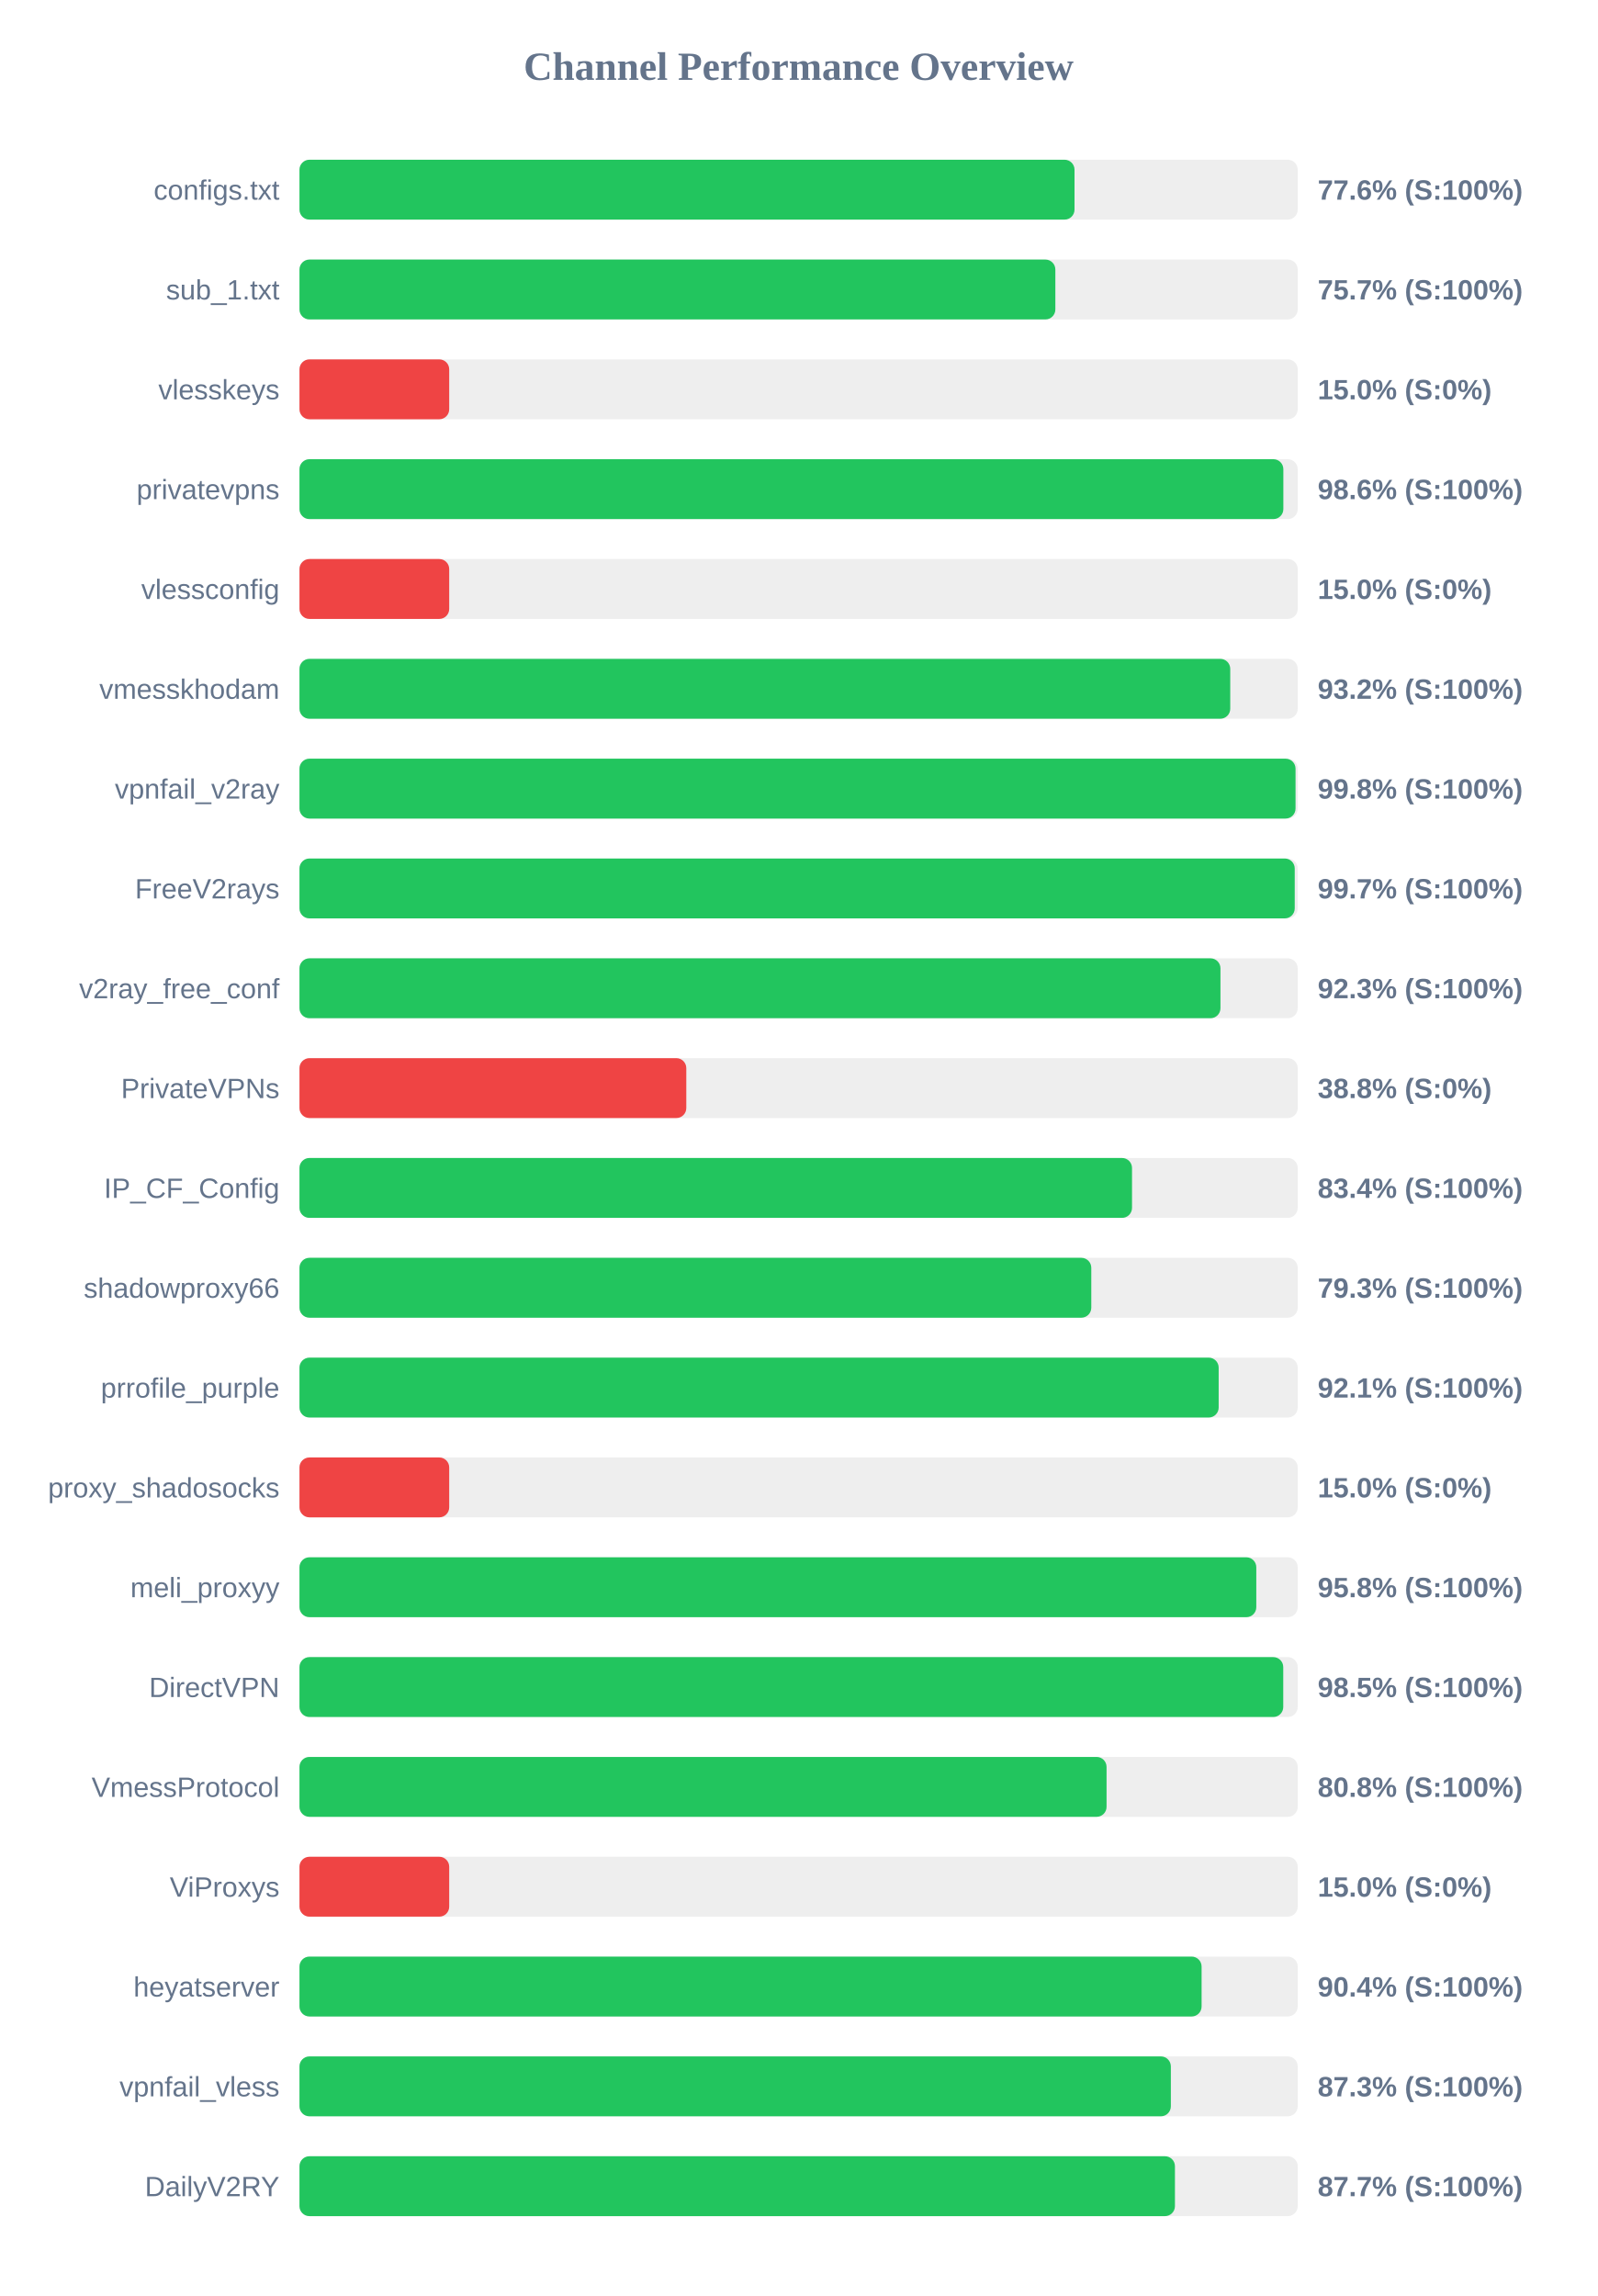
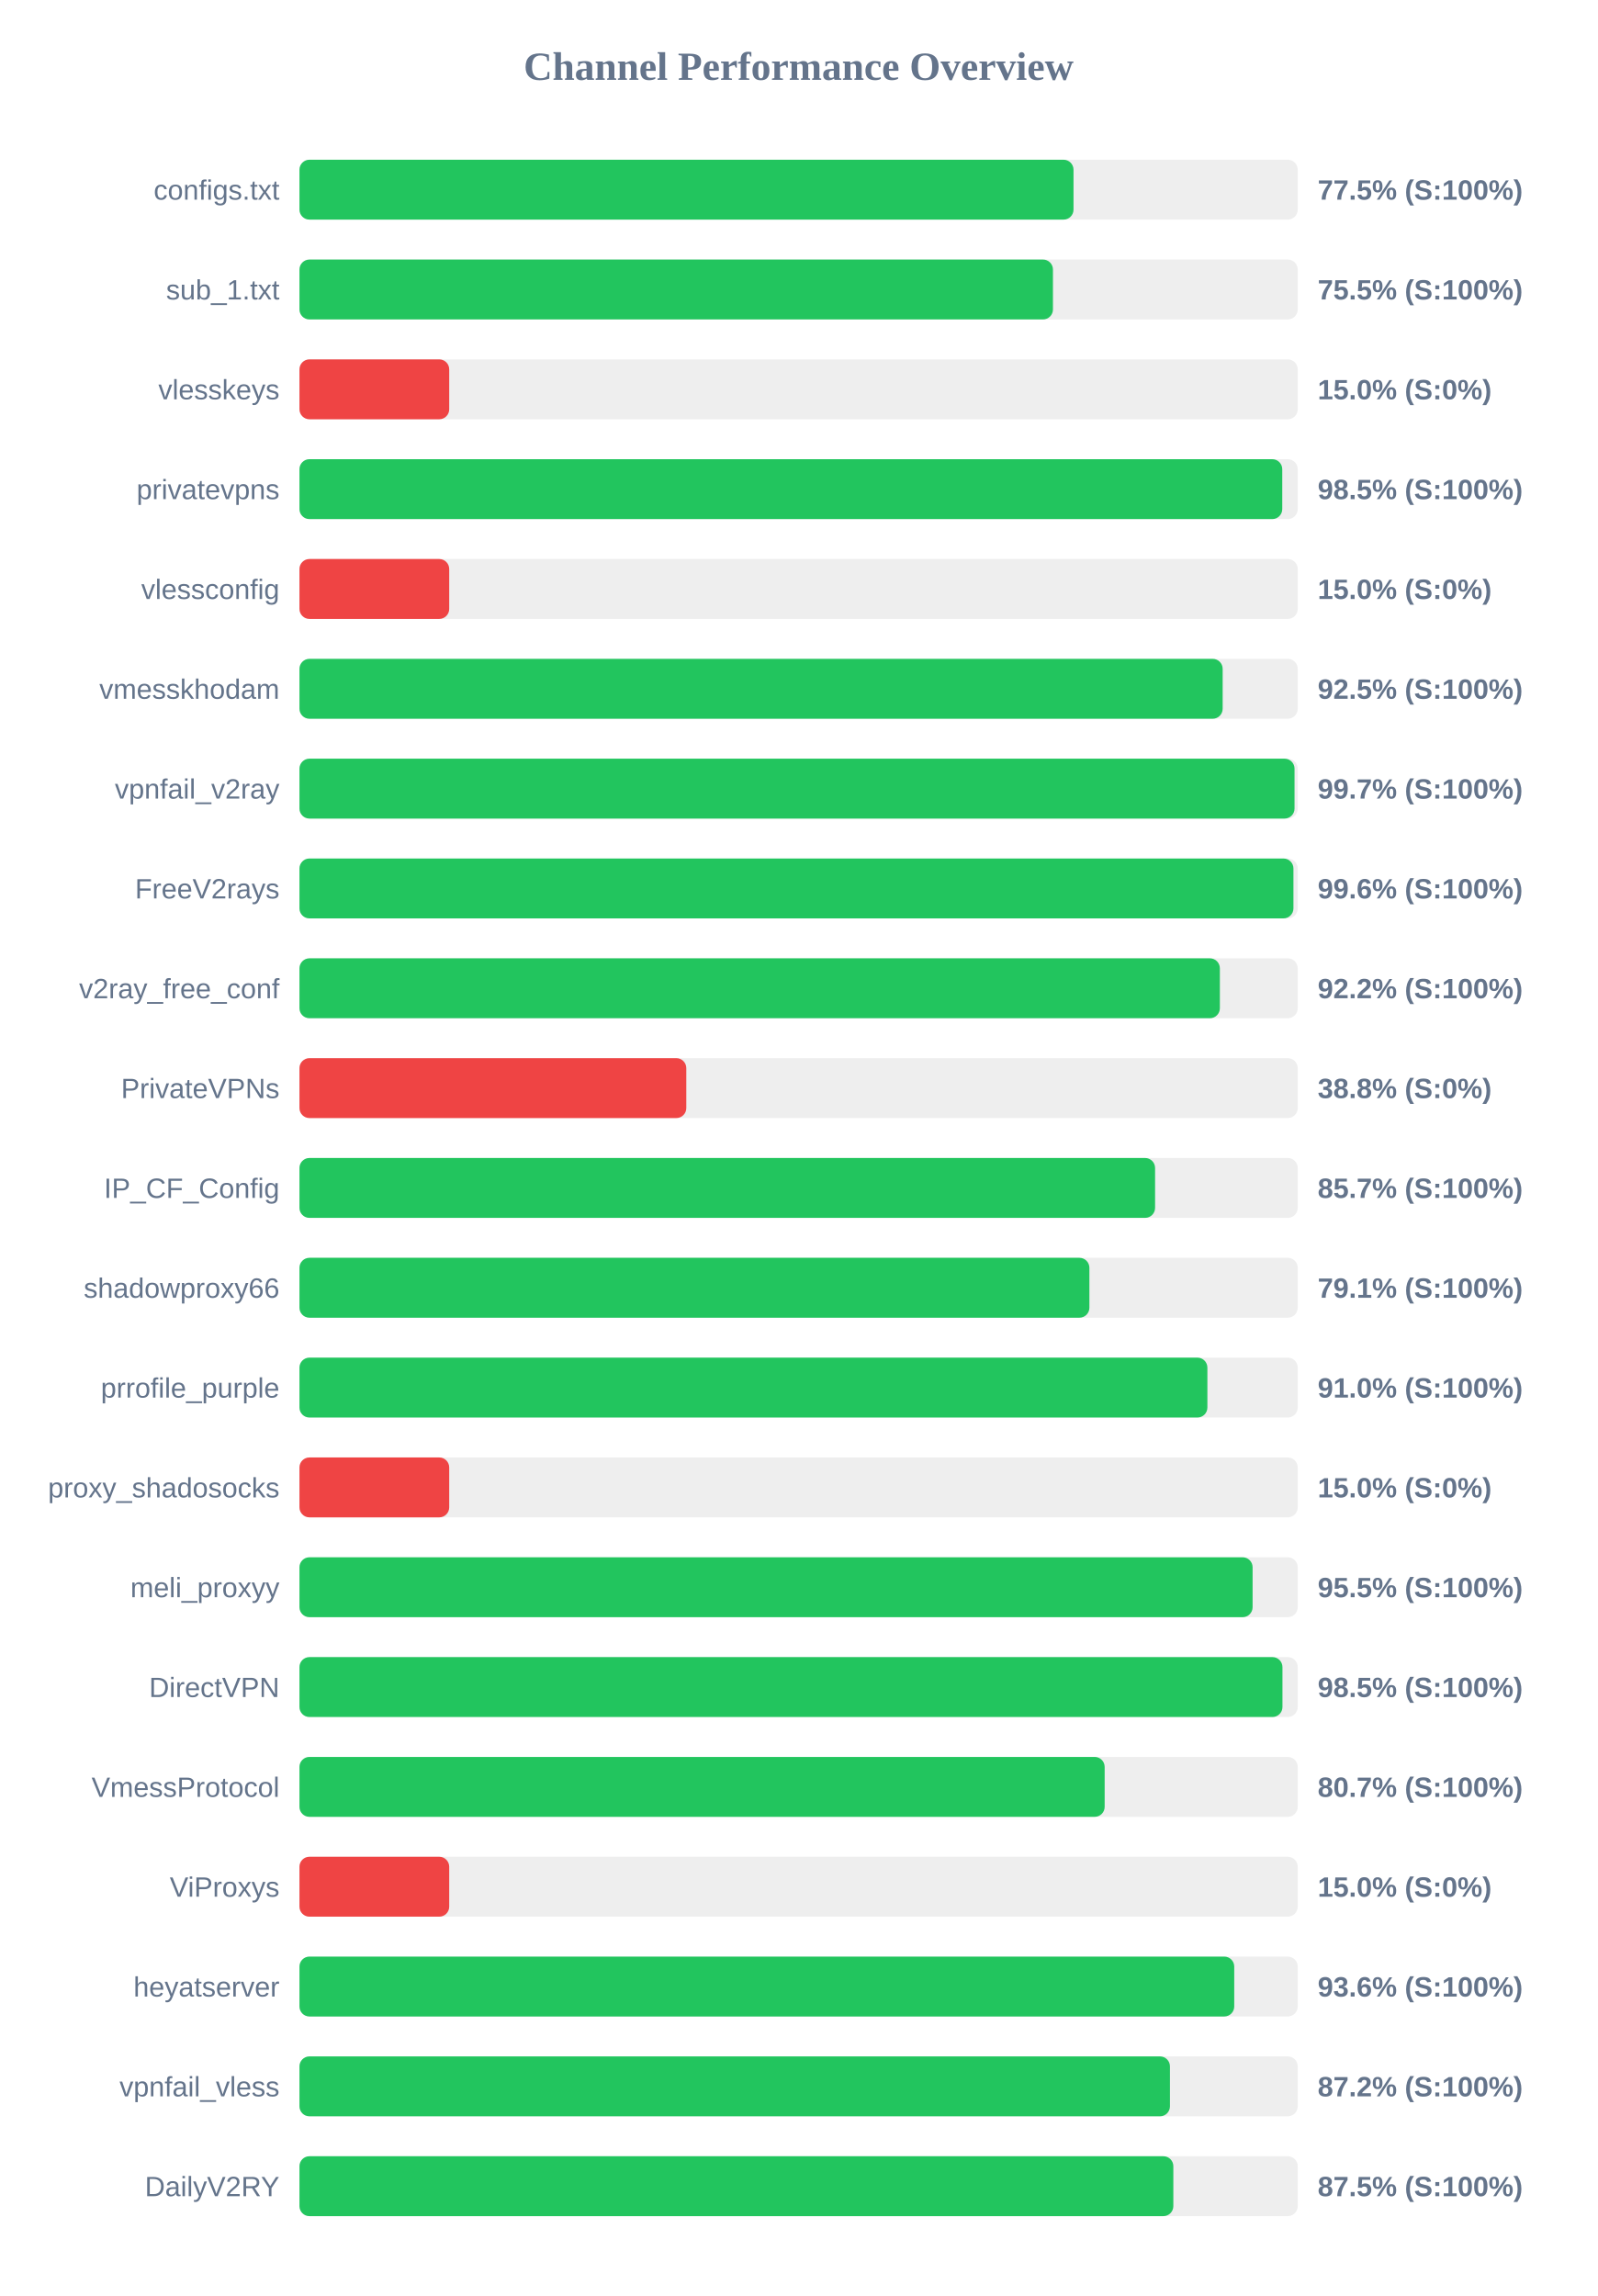
<svg xmlns="http://www.w3.org/2000/svg" width="800" height="1150" version="1.1">
  <style>
        .row { font: 14px Arial; fill: #64748b; }
        .score { font: bold 14px Arial; fill: #64748b; }
    </style>
  <text x="400" y="40" text-anchor="middle" font-size="20px" font-weight="bold" fill="#64748b">Channel Performance Overview</text>
  <rect x="150" y="80" width="500" height="30" fill="#eee" rx="5" />
-   <rect x="150" y="80" width="388.2" height="30" fill="#22c55e" rx="5" />
+   <rect x="150" y="80" width="387.7" height="30" fill="#22c55e" rx="5" />
  <text x="140" y="100" text-anchor="end" class="row">configs.txt</text>
-   <text x="660" y="100" text-anchor="start" class="score">77.6% (S:100%)</text>
+   <text x="660" y="100" text-anchor="start" class="score">77.5% (S:100%)</text>
  <rect x="150" y="130" width="500" height="30" fill="#eee" rx="5" />
-   <rect x="150" y="130" width="378.6" height="30" fill="#22c55e" rx="5" />
+   <rect x="150" y="130" width="377.4" height="30" fill="#22c55e" rx="5" />
  <text x="140" y="150" text-anchor="end" class="row">sub_1.txt</text>
-   <text x="660" y="150" text-anchor="start" class="score">75.7% (S:100%)</text>
+   <text x="660" y="150" text-anchor="start" class="score">75.5% (S:100%)</text>
  <rect x="150" y="180" width="500" height="30" fill="#eee" rx="5" />
  <rect x="150" y="180" width="75.0" height="30" fill="#ef4444" rx="5" />
  <text x="140" y="200" text-anchor="end" class="row">vlesskeys</text>
  <text x="660" y="200" text-anchor="start" class="score">15.0% (S:0%)</text>
  <rect x="150" y="230" width="500" height="30" fill="#eee" rx="5" />
-   <rect x="150" y="230" width="492.8" height="30" fill="#22c55e" rx="5" />
+   <rect x="150" y="230" width="492.25" height="30" fill="#22c55e" rx="5" />
  <text x="140" y="250" text-anchor="end" class="row">privatevpns</text>
-   <text x="660" y="250" text-anchor="start" class="score">98.6% (S:100%)</text>
+   <text x="660" y="250" text-anchor="start" class="score">98.5% (S:100%)</text>
  <rect x="150" y="280" width="500" height="30" fill="#eee" rx="5" />
  <rect x="150" y="280" width="75.0" height="30" fill="#ef4444" rx="5" />
  <text x="140" y="300" text-anchor="end" class="row">vlessconfig</text>
  <text x="660" y="300" text-anchor="start" class="score">15.0% (S:0%)</text>
  <rect x="150" y="330" width="500" height="30" fill="#eee" rx="5" />
-   <rect x="150" y="330" width="466.2" height="30" fill="#22c55e" rx="5" />
+   <rect x="150" y="330" width="462.4" height="30" fill="#22c55e" rx="5" />
  <text x="140" y="350" text-anchor="end" class="row">vmesskhodam</text>
-   <text x="660" y="350" text-anchor="start" class="score">93.2% (S:100%)</text>
+   <text x="660" y="350" text-anchor="start" class="score">92.5% (S:100%)</text>
  <rect x="150" y="380" width="500" height="30" fill="#eee" rx="5" />
-   <rect x="150" y="380" width="498.9" height="30" fill="#22c55e" rx="5" />
+   <rect x="150" y="380" width="498.4" height="30" fill="#22c55e" rx="5" />
  <text x="140" y="400" text-anchor="end" class="row">vpnfail_v2ray</text>
-   <text x="660" y="400" text-anchor="start" class="score">99.8% (S:100%)</text>
+   <text x="660" y="400" text-anchor="start" class="score">99.7% (S:100%)</text>
  <rect x="150" y="430" width="500" height="30" fill="#eee" rx="5" />
-   <rect x="150" y="430" width="498.5" height="30" fill="#22c55e" rx="5" />
+   <rect x="150" y="430" width="497.85" height="30" fill="#22c55e" rx="5" />
  <text x="140" y="450" text-anchor="end" class="row">FreeV2rays</text>
-   <text x="660" y="450" text-anchor="start" class="score">99.7% (S:100%)</text>
+   <text x="660" y="450" text-anchor="start" class="score">99.6% (S:100%)</text>
  <rect x="150" y="480" width="500" height="30" fill="#eee" rx="5" />
-   <rect x="150" y="480" width="461.3" height="30" fill="#22c55e" rx="5" />
+   <rect x="150" y="480" width="461.0" height="30" fill="#22c55e" rx="5" />
  <text x="140" y="500" text-anchor="end" class="row">v2ray_free_conf</text>
-   <text x="660" y="500" text-anchor="start" class="score">92.3% (S:100%)</text>
+   <text x="660" y="500" text-anchor="start" class="score">92.2% (S:100%)</text>
  <rect x="150" y="530" width="500" height="30" fill="#eee" rx="5" />
  <rect x="150" y="530" width="193.75" height="30" fill="#ef4444" rx="5" />
  <text x="140" y="550" text-anchor="end" class="row">PrivateVPNs</text>
  <text x="660" y="550" text-anchor="start" class="score">38.8% (S:0%)</text>
  <rect x="150" y="580" width="500" height="30" fill="#eee" rx="5" />
-   <rect x="150" y="580" width="417.0" height="30" fill="#22c55e" rx="5" />
+   <rect x="150" y="580" width="428.55" height="30" fill="#22c55e" rx="5" />
  <text x="140" y="600" text-anchor="end" class="row">IP_CF_Config</text>
-   <text x="660" y="600" text-anchor="start" class="score">83.4% (S:100%)</text>
+   <text x="660" y="600" text-anchor="start" class="score">85.7% (S:100%)</text>
  <rect x="150" y="630" width="500" height="30" fill="#eee" rx="5" />
-   <rect x="150" y="630" width="396.6" height="30" fill="#22c55e" rx="5" />
+   <rect x="150" y="630" width="395.65" height="30" fill="#22c55e" rx="5" />
  <text x="140" y="650" text-anchor="end" class="row">shadowproxy66</text>
-   <text x="660" y="650" text-anchor="start" class="score">79.3% (S:100%)</text>
+   <text x="660" y="650" text-anchor="start" class="score">79.1% (S:100%)</text>
  <rect x="150" y="680" width="500" height="30" fill="#eee" rx="5" />
-   <rect x="150" y="680" width="460.4" height="30" fill="#22c55e" rx="5" />
+   <rect x="150" y="680" width="454.75" height="30" fill="#22c55e" rx="5" />
  <text x="140" y="700" text-anchor="end" class="row">prrofile_purple</text>
-   <text x="660" y="700" text-anchor="start" class="score">92.1% (S:100%)</text>
+   <text x="660" y="700" text-anchor="start" class="score">91.0% (S:100%)</text>
  <rect x="150" y="730" width="500" height="30" fill="#eee" rx="5" />
  <rect x="150" y="730" width="75.0" height="30" fill="#ef4444" rx="5" />
  <text x="140" y="750" text-anchor="end" class="row">proxy_shadosocks</text>
  <text x="660" y="750" text-anchor="start" class="score">15.0% (S:0%)</text>
  <rect x="150" y="780" width="500" height="30" fill="#eee" rx="5" />
-   <rect x="150" y="780" width="479.25" height="30" fill="#22c55e" rx="5" />
+   <rect x="150" y="780" width="477.4" height="30" fill="#22c55e" rx="5" />
  <text x="140" y="800" text-anchor="end" class="row">meli_proxyy</text>
-   <text x="660" y="800" text-anchor="start" class="score">95.8% (S:100%)</text>
+   <text x="660" y="800" text-anchor="start" class="score">95.5% (S:100%)</text>
  <rect x="150" y="830" width="500" height="30" fill="#eee" rx="5" />
-   <rect x="150" y="830" width="492.75" height="30" fill="#22c55e" rx="5" />
+   <rect x="150" y="830" width="492.35" height="30" fill="#22c55e" rx="5" />
  <text x="140" y="850" text-anchor="end" class="row">DirectVPN</text>
  <text x="660" y="850" text-anchor="start" class="score">98.5% (S:100%)</text>
  <rect x="150" y="880" width="500" height="30" fill="#eee" rx="5" />
-   <rect x="150" y="880" width="404.25" height="30" fill="#22c55e" rx="5" />
+   <rect x="150" y="880" width="403.3" height="30" fill="#22c55e" rx="5" />
  <text x="140" y="900" text-anchor="end" class="row">VmessProtocol</text>
-   <text x="660" y="900" text-anchor="start" class="score">80.8% (S:100%)</text>
+   <text x="660" y="900" text-anchor="start" class="score">80.7% (S:100%)</text>
  <rect x="150" y="930" width="500" height="30" fill="#eee" rx="5" />
  <rect x="150" y="930" width="75.0" height="30" fill="#ef4444" rx="5" />
  <text x="140" y="950" text-anchor="end" class="row">ViProxys</text>
  <text x="660" y="950" text-anchor="start" class="score">15.0% (S:0%)</text>
  <rect x="150" y="980" width="500" height="30" fill="#eee" rx="5" />
-   <rect x="150" y="980" width="451.85" height="30" fill="#22c55e" rx="5" />
+   <rect x="150" y="980" width="468.2" height="30" fill="#22c55e" rx="5" />
  <text x="140" y="1000" text-anchor="end" class="row">heyatserver</text>
-   <text x="660" y="1000" text-anchor="start" class="score">90.4% (S:100%)</text>
+   <text x="660" y="1000" text-anchor="start" class="score">93.6% (S:100%)</text>
  <rect x="150" y="1030" width="500" height="30" fill="#eee" rx="5" />
-   <rect x="150" y="1030" width="436.45" height="30" fill="#22c55e" rx="5" />
+   <rect x="150" y="1030" width="436.0" height="30" fill="#22c55e" rx="5" />
  <text x="140" y="1050" text-anchor="end" class="row">vpnfail_vless</text>
-   <text x="660" y="1050" text-anchor="start" class="score">87.3% (S:100%)</text>
+   <text x="660" y="1050" text-anchor="start" class="score">87.2% (S:100%)</text>
  <rect x="150" y="1080" width="500" height="30" fill="#eee" rx="5" />
-   <rect x="150" y="1080" width="438.5" height="30" fill="#22c55e" rx="5" />
+   <rect x="150" y="1080" width="437.7" height="30" fill="#22c55e" rx="5" />
  <text x="140" y="1100" text-anchor="end" class="row">DailyV2RY</text>
-   <text x="660" y="1100" text-anchor="start" class="score">87.7% (S:100%)</text>
+   <text x="660" y="1100" text-anchor="start" class="score">87.5% (S:100%)</text>
</svg>
